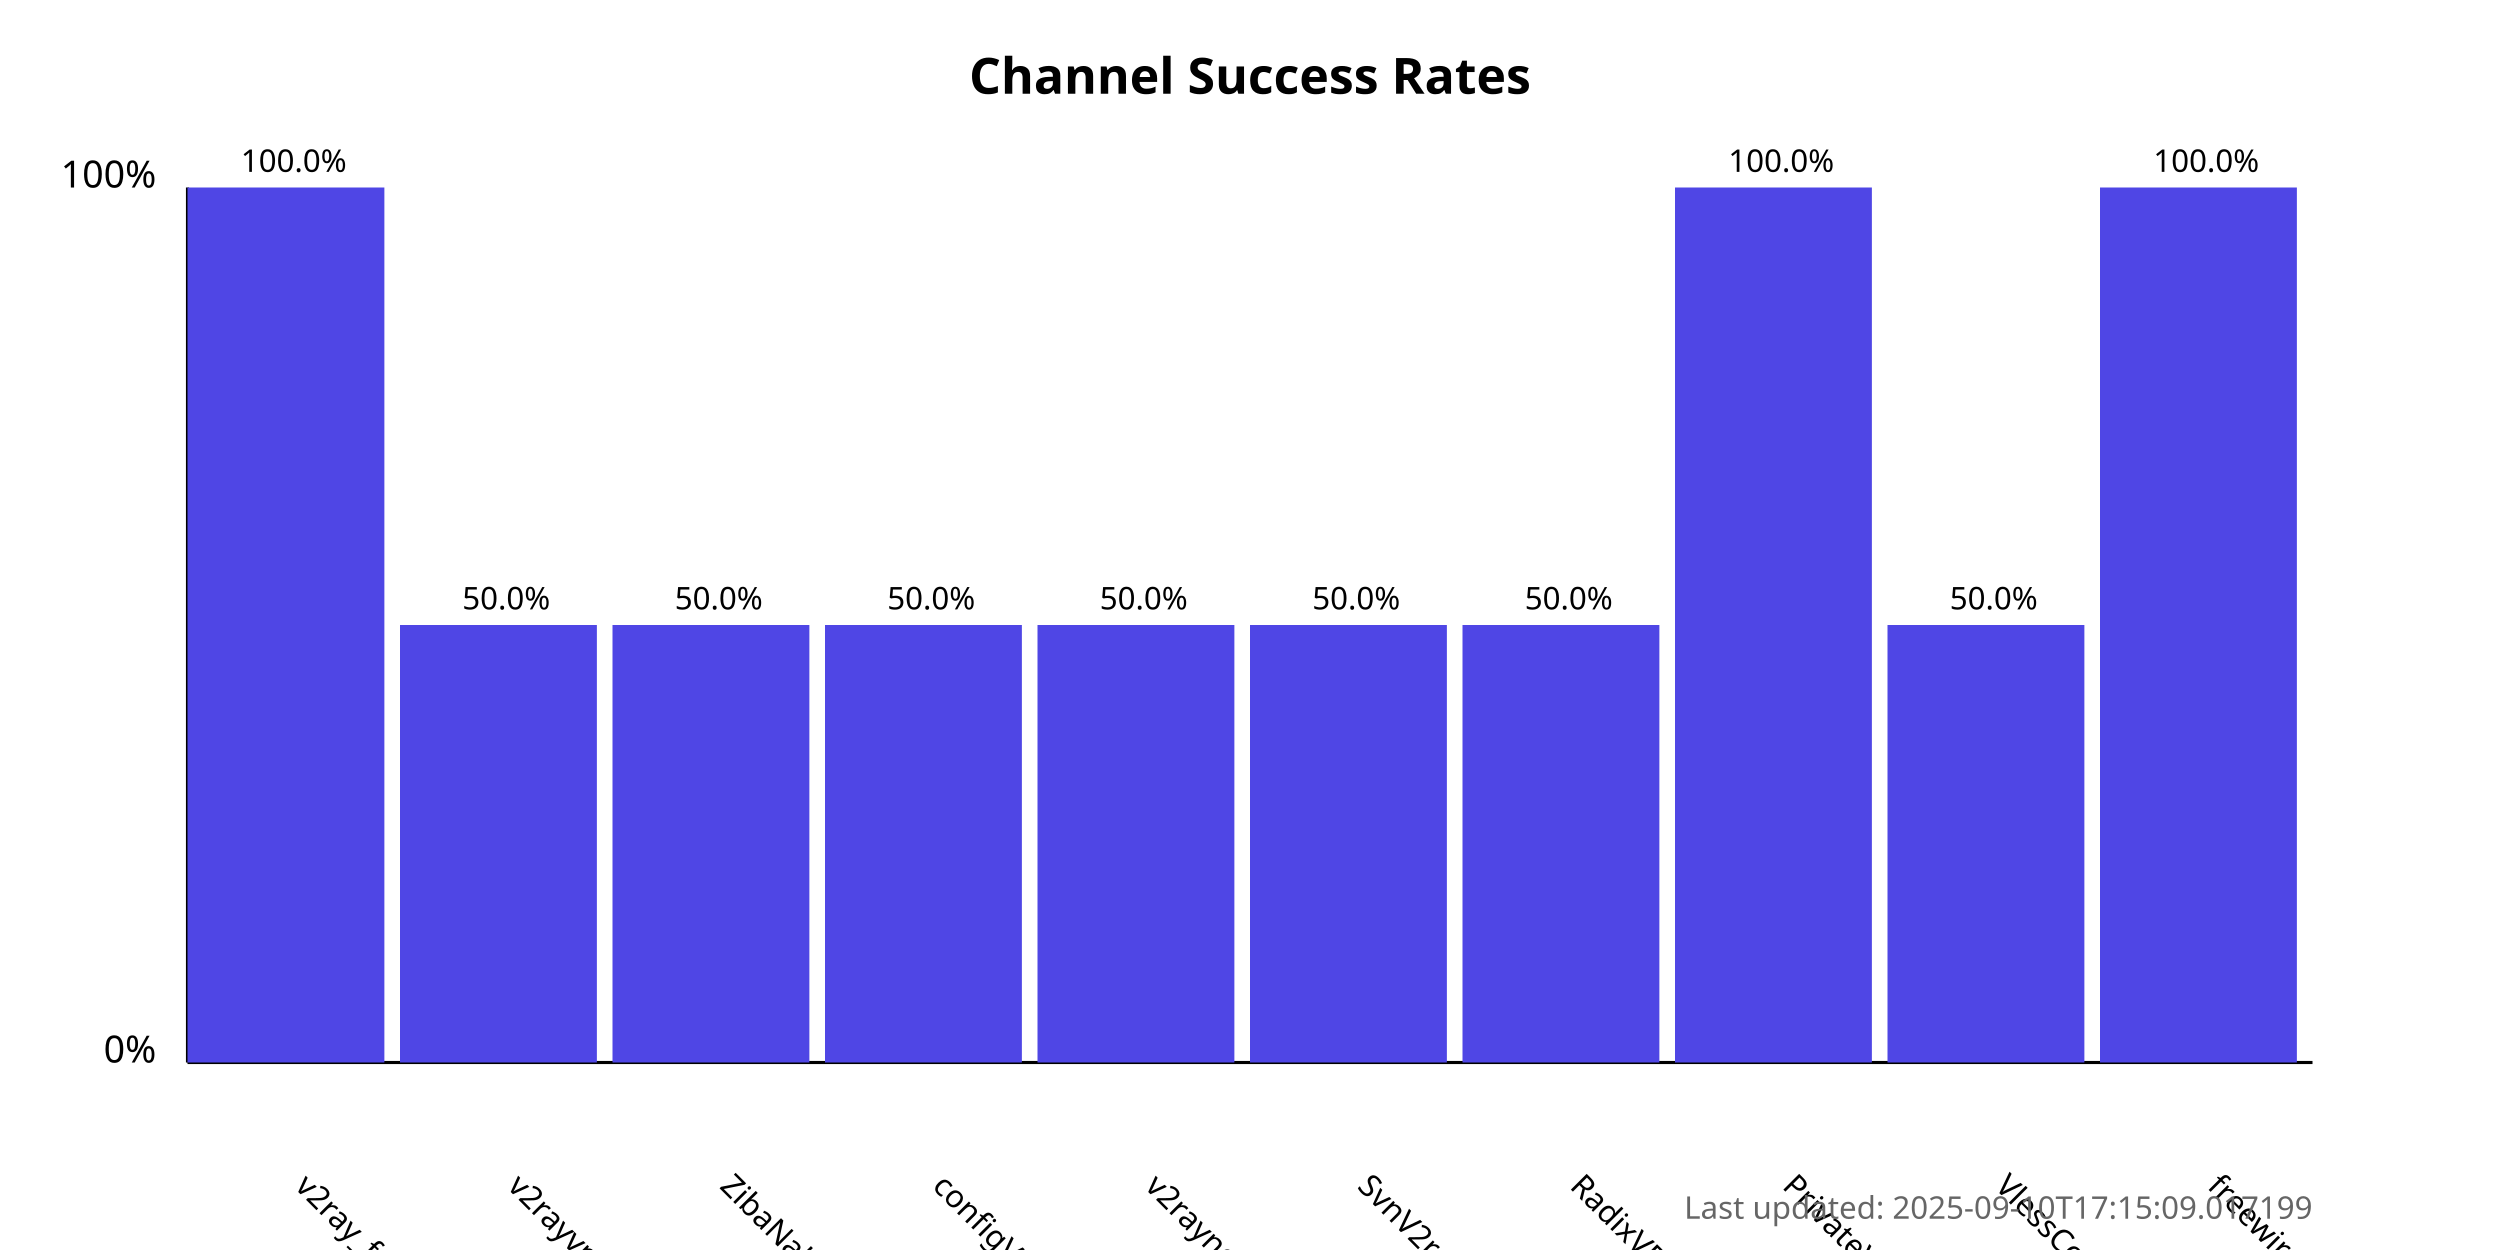
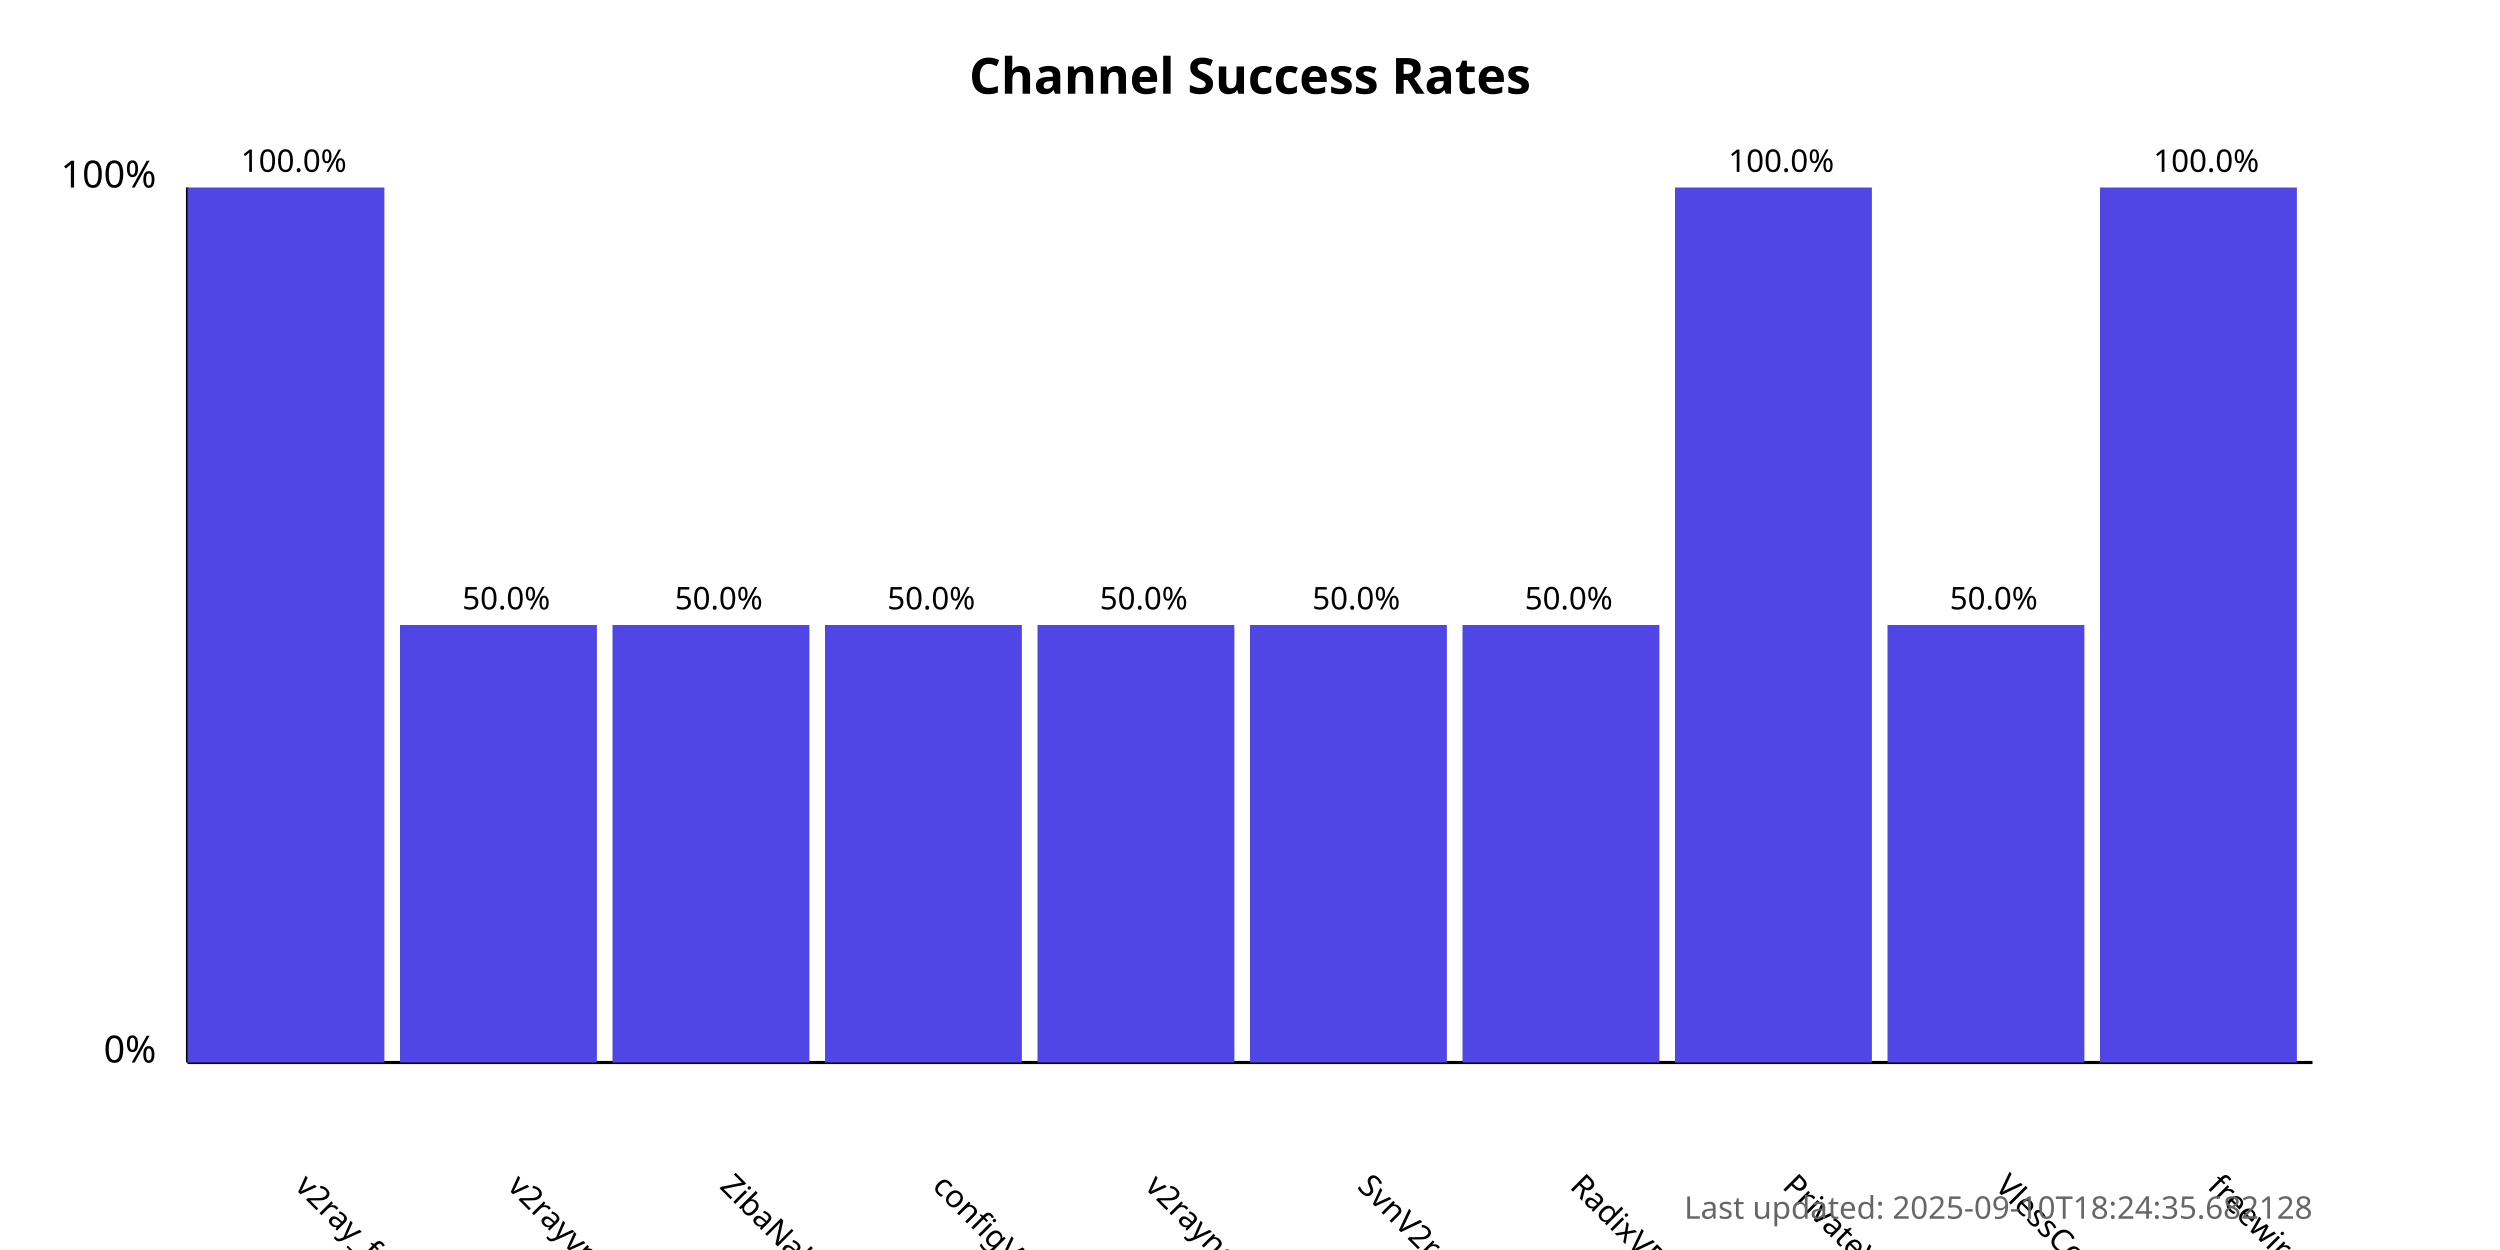
<svg xmlns="http://www.w3.org/2000/svg" width="800" height="400">
  <style>
            .chart-title { font: bold 16px sans-serif; }
            .axis-label { font: 12px sans-serif; }
            .tick-label { font: 10px sans-serif; }
            .bar { fill: #4f46e5; }
            .bar:hover { fill: #6366f1; }
            .timestamp { font: 10px sans-serif; fill: #666; }
        </style>
  <text x="400.0" y="30" text-anchor="middle" class="chart-title">
            Channel Success Rates
        </text>
  <line x1="60" y1="340" x2="60" y2="60" stroke="black" stroke-width="1" />
  <line x1="60" y1="340" x2="740" y2="340" stroke="black" stroke-width="1" />
  <text x="50" y="340" text-anchor="end" class="axis-label">0%</text>
  <text x="50" y="60" text-anchor="end" class="axis-label">100%</text>
  <g>
    <rect x="60" y="60.0" width="63.0" height="280.0" class="bar" />
    <text x="94.0" y="380" transform="rotate(45, 94.0, 380)" text-anchor="start" class="tick-label">
                v2ray_free_conf
            </text>
    <text x="94.0" y="55.0" text-anchor="middle" class="tick-label">
                100.0%
            </text>
  </g>
  <g>
    <rect x="128.0" y="200.0" width="63.0" height="140.0" class="bar" />
    <text x="162.0" y="380" transform="rotate(45, 162.0, 380)" text-anchor="start" class="tick-label">
                v2rayvpno
            </text>
    <text x="162.0" y="195.0" text-anchor="middle" class="tick-label">
                50.0%
            </text>
  </g>
  <g>
    <rect x="196.0" y="200.0" width="63.0" height="140.0" class="bar" />
    <text x="230.0" y="380" transform="rotate(45, 230.0, 380)" text-anchor="start" class="tick-label">
                ZibaNabz
            </text>
    <text x="230.0" y="195.0" text-anchor="middle" class="tick-label">
                50.0%
            </text>
  </g>
  <g>
    <rect x="264.0" y="200.0" width="63.0" height="140.0" class="bar" />
    <text x="298.0" y="380" transform="rotate(45, 298.0, 380)" text-anchor="start" class="tick-label">
                configV2rayForFree
            </text>
    <text x="298.0" y="195.0" text-anchor="middle" class="tick-label">
                50.0%
            </text>
  </g>
  <g>
    <rect x="332.0" y="200.0" width="63.0" height="140.0" class="bar" />
    <text x="366.0" y="380" transform="rotate(45, 366.0, 380)" text-anchor="start" class="tick-label">
                v2rayngvpn
            </text>
    <text x="366.0" y="195.0" text-anchor="middle" class="tick-label">
                50.0%
            </text>
  </g>
  <g>
    <rect x="400.0" y="200.0" width="63.0" height="140.0" class="bar" />
    <text x="434.0" y="380" transform="rotate(45, 434.0, 380)" text-anchor="start" class="tick-label">
                SvnV2ray
            </text>
    <text x="434.0" y="195.0" text-anchor="middle" class="tick-label">
                50.0%
            </text>
  </g>
  <g>
    <rect x="468.0" y="200.0" width="63.0" height="140.0" class="bar" />
    <text x="502.0" y="380" transform="rotate(45, 502.0, 380)" text-anchor="start" class="tick-label">
                RadixVPN
            </text>
    <text x="502.0" y="195.0" text-anchor="middle" class="tick-label">
                50.0%
            </text>
  </g>
  <g>
    <rect x="536.0" y="60.0" width="63.0" height="280.0" class="bar" />
    <text x="570.0" y="380" transform="rotate(45, 570.0, 380)" text-anchor="start" class="tick-label">
                PrivateVPNs
            </text>
    <text x="570.0" y="55.0" text-anchor="middle" class="tick-label">
                100.0%
            </text>
  </g>
  <g>
    <rect x="604.0" y="200.0" width="63.0" height="140.0" class="bar" />
    <text x="638.0" y="380" transform="rotate(45, 638.0, 380)" text-anchor="start" class="tick-label">
                VlessConfig
            </text>
    <text x="638.0" y="195.0" text-anchor="middle" class="tick-label">
                50.0%
            </text>
  </g>
  <g>
    <rect x="672.0" y="60.0" width="63.0" height="280.0" class="bar" />
    <text x="706.0" y="380" transform="rotate(45, 706.0, 380)" text-anchor="start" class="tick-label">
                freewireguard
            </text>
    <text x="706.0" y="55.0" text-anchor="middle" class="tick-label">
                100.0%
            </text>
  </g>
  <text x="740" y="390" text-anchor="end" class="timestamp">
-             Last updated: 2025-09-10T17:15:09.017199
+             Last updated: 2025-09-10T18:24:35.682128
        </text>
</svg>
